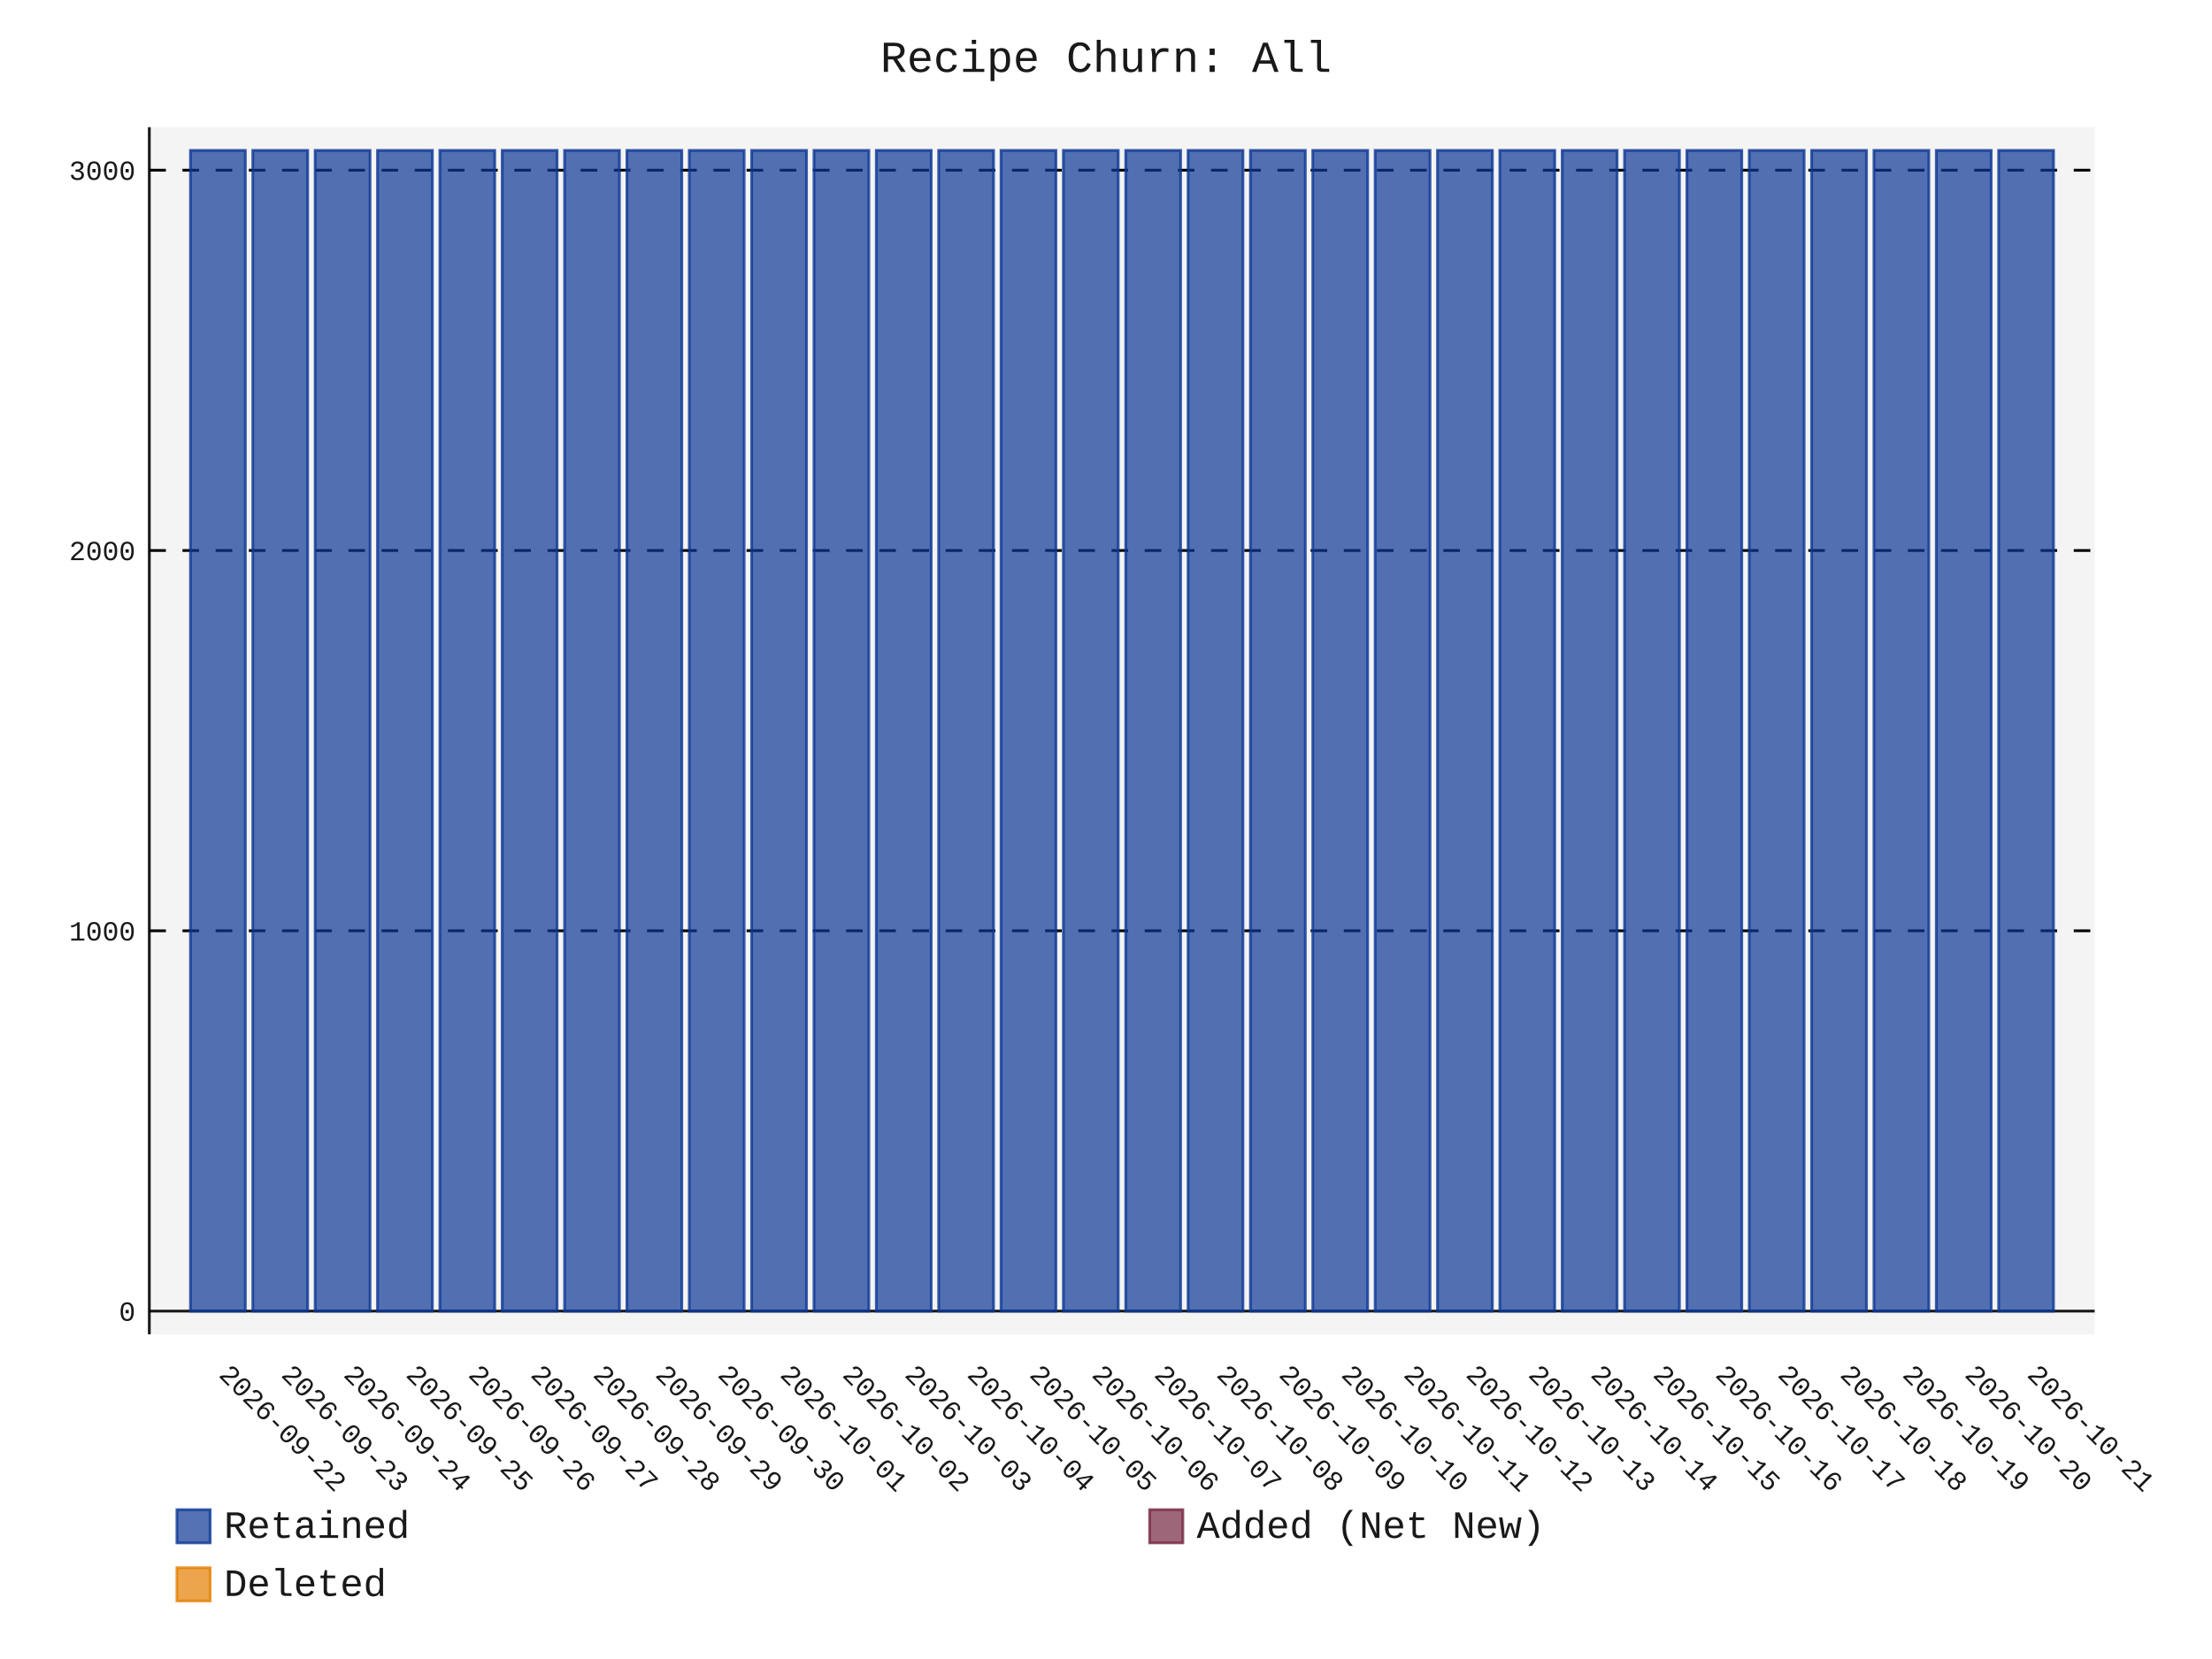
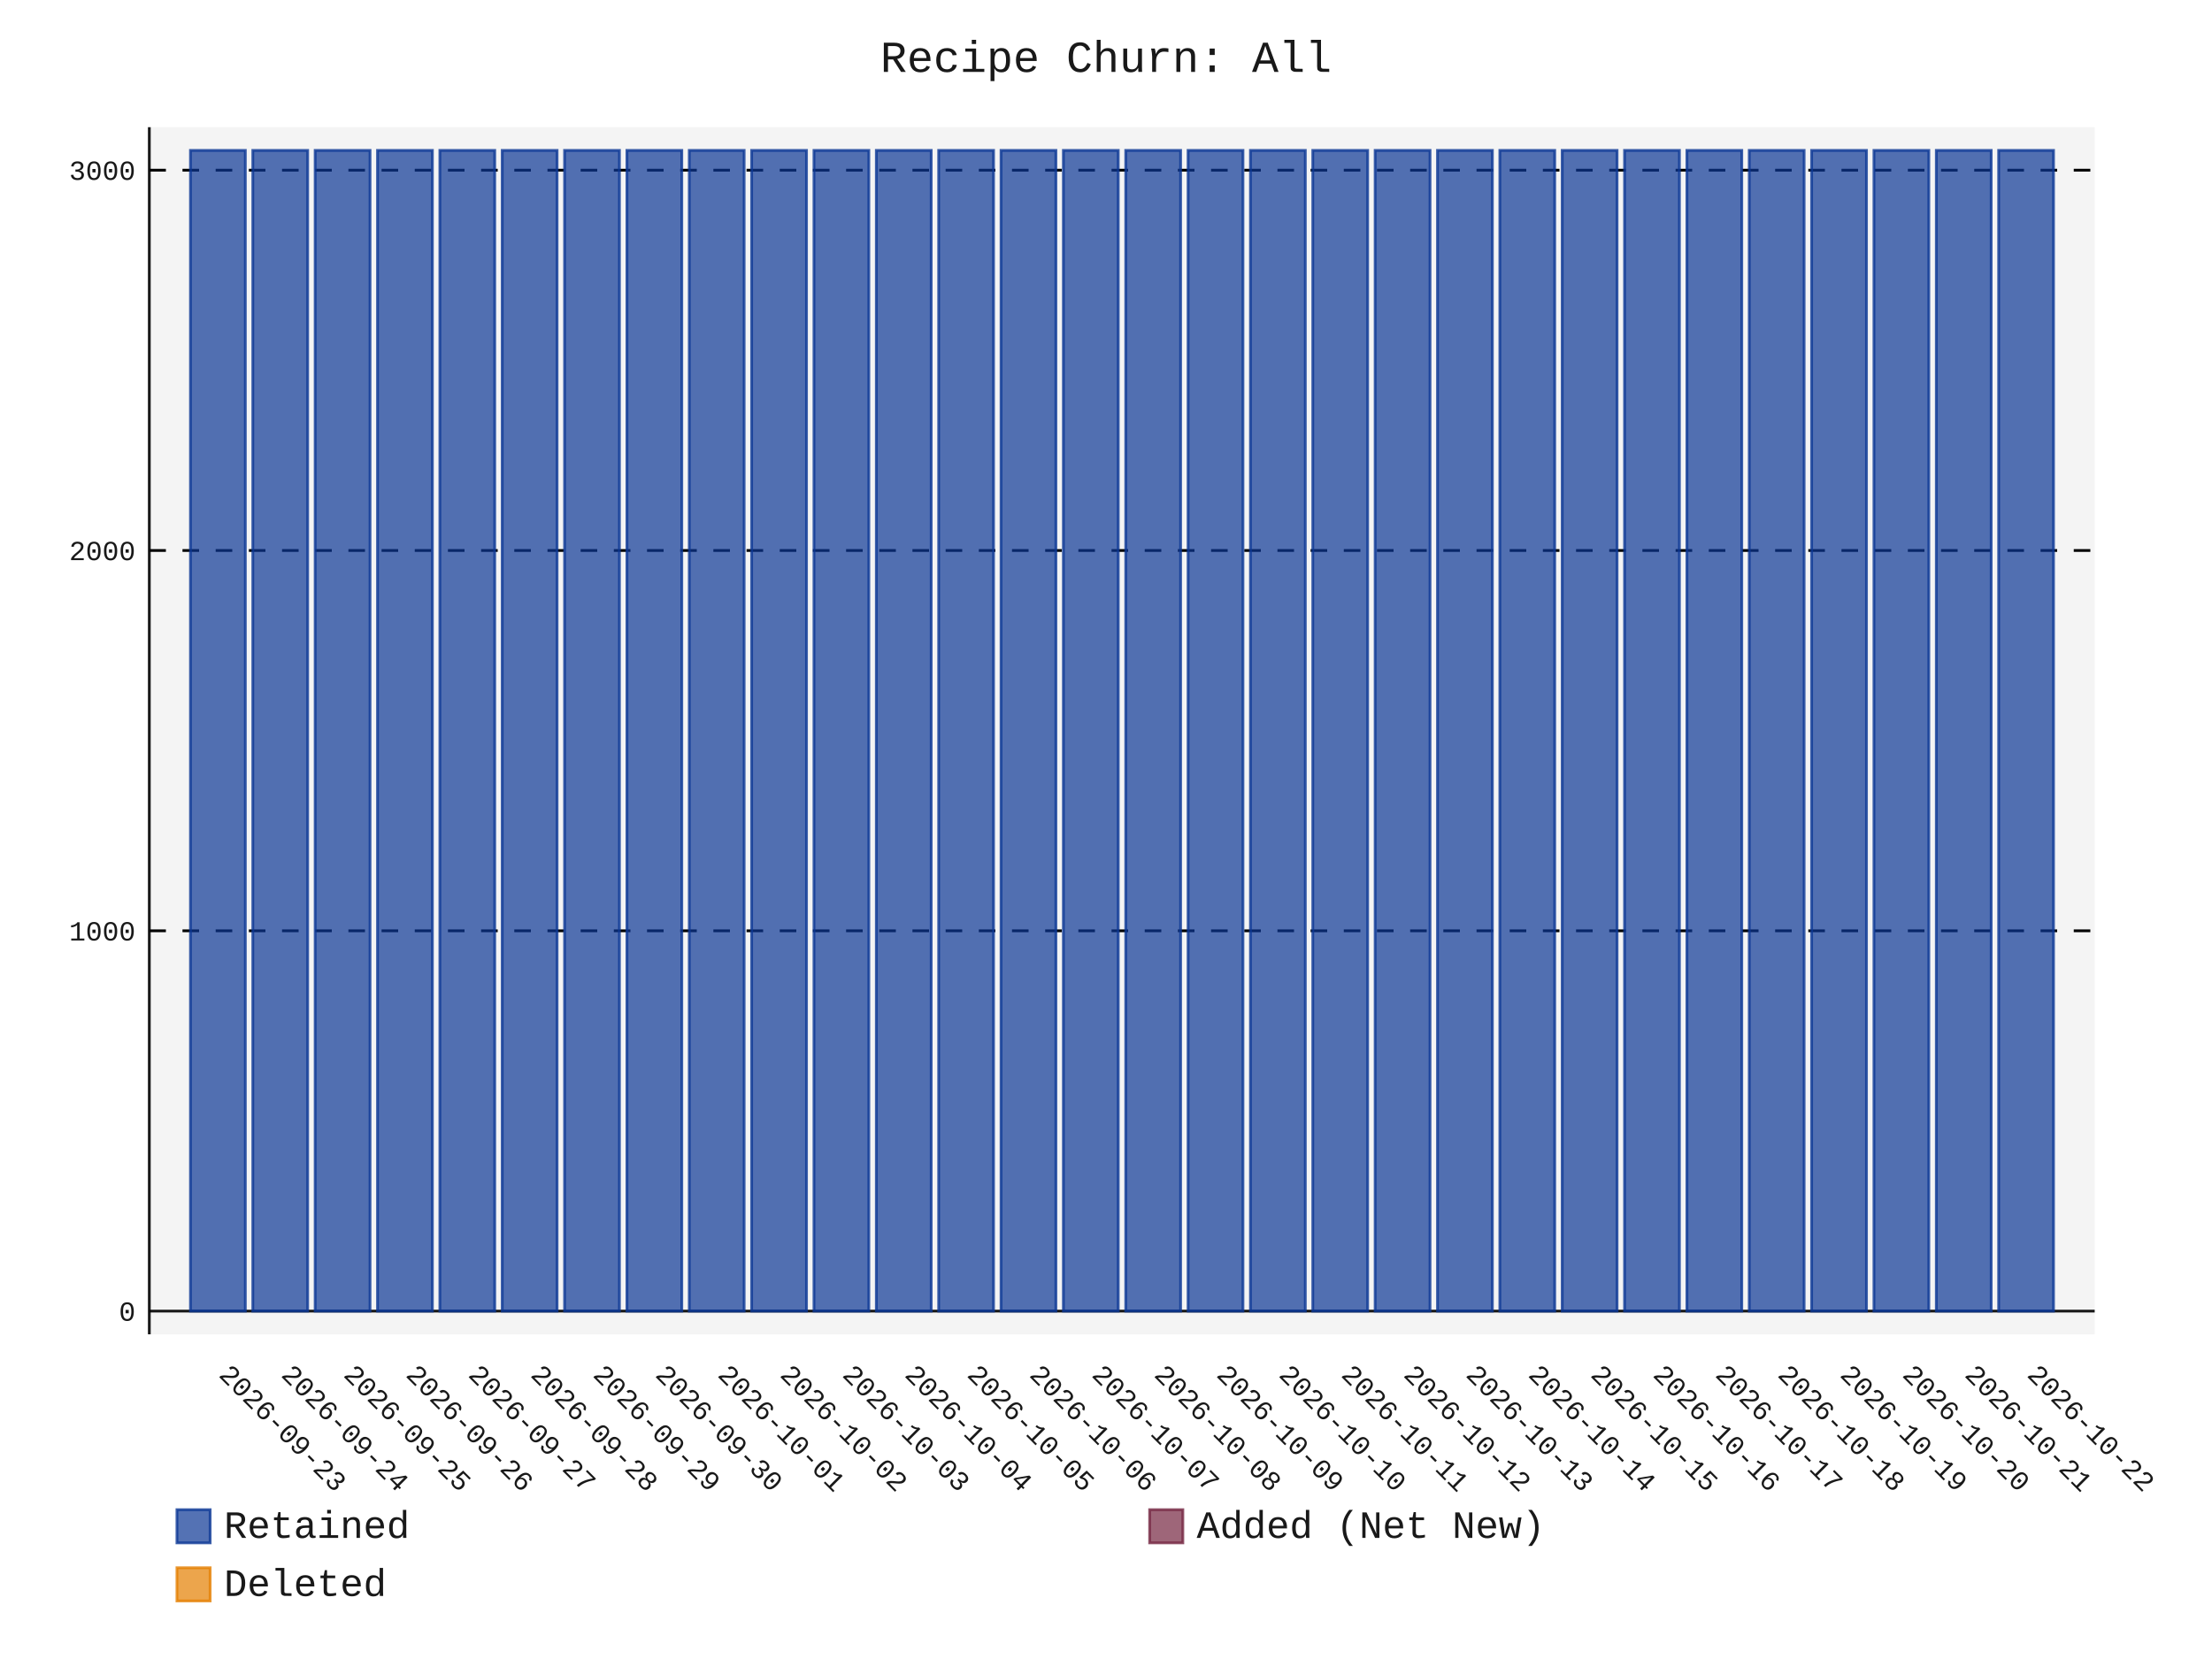
- <svg xmlns="http://www.w3.org/2000/svg" id="chart-6a968784-a98f-4519-9d4f-d2ccbc364a67" class="pygal-chart" viewBox="0 0 800 600">
+ <svg xmlns="http://www.w3.org/2000/svg" id="chart-5df1d0c6-b8b1-4c6b-99d6-c9a3eebb719e" class="pygal-chart" viewBox="0 0 800 600">
  <defs>
-     <style type="text/css">#chart-6a968784-a98f-4519-9d4f-d2ccbc364a67{-webkit-user-select:none;-webkit-font-smoothing:antialiased;font-family:Consolas,"Liberation Mono",Menlo,Courier,monospace}#chart-6a968784-a98f-4519-9d4f-d2ccbc364a67 .title{font-family:Consolas,"Liberation Mono",Menlo,Courier,monospace;font-size:16px}#chart-6a968784-a98f-4519-9d4f-d2ccbc364a67 .legends .legend text{font-family:Consolas,"Liberation Mono",Menlo,Courier,monospace;font-size:14px}#chart-6a968784-a98f-4519-9d4f-d2ccbc364a67 .axis text{font-family:Consolas,"Liberation Mono",Menlo,Courier,monospace;font-size:10px}#chart-6a968784-a98f-4519-9d4f-d2ccbc364a67 .axis text.major{font-family:Consolas,"Liberation Mono",Menlo,Courier,monospace;font-size:10px}#chart-6a968784-a98f-4519-9d4f-d2ccbc364a67 .text-overlay text.value{font-family:Consolas,"Liberation Mono",Menlo,Courier,monospace;font-size:16px}#chart-6a968784-a98f-4519-9d4f-d2ccbc364a67 .text-overlay text.label{font-family:Consolas,"Liberation Mono",Menlo,Courier,monospace;font-size:10px}#chart-6a968784-a98f-4519-9d4f-d2ccbc364a67 .tooltip{font-family:Consolas,"Liberation Mono",Menlo,Courier,monospace;font-size:14px}#chart-6a968784-a98f-4519-9d4f-d2ccbc364a67 text.no_data{font-family:Consolas,"Liberation Mono",Menlo,Courier,monospace;font-size:64px}
- #chart-6a968784-a98f-4519-9d4f-d2ccbc364a67{background-color:transparent}#chart-6a968784-a98f-4519-9d4f-d2ccbc364a67 path,#chart-6a968784-a98f-4519-9d4f-d2ccbc364a67 line,#chart-6a968784-a98f-4519-9d4f-d2ccbc364a67 rect,#chart-6a968784-a98f-4519-9d4f-d2ccbc364a67 circle{-webkit-transition:150ms;-moz-transition:150ms;transition:150ms}#chart-6a968784-a98f-4519-9d4f-d2ccbc364a67 .graph &gt; .background{fill:transparent}#chart-6a968784-a98f-4519-9d4f-d2ccbc364a67 .plot &gt; .background{fill:rgba(240,240,240,0.7)}#chart-6a968784-a98f-4519-9d4f-d2ccbc364a67 .graph{fill:rgba(0,0,0,0.9)}#chart-6a968784-a98f-4519-9d4f-d2ccbc364a67 text.no_data{fill:rgba(0,0,0,0.9)}#chart-6a968784-a98f-4519-9d4f-d2ccbc364a67 .title{fill:rgba(0,0,0,0.9)}#chart-6a968784-a98f-4519-9d4f-d2ccbc364a67 .legends .legend text{fill:rgba(0,0,0,0.9)}#chart-6a968784-a98f-4519-9d4f-d2ccbc364a67 .legends .legend:hover text{fill:rgba(0,0,0,0.9)}#chart-6a968784-a98f-4519-9d4f-d2ccbc364a67 .axis .line{stroke:rgba(0,0,0,0.9)}#chart-6a968784-a98f-4519-9d4f-d2ccbc364a67 .axis .guide.line{stroke:rgba(0,0,0,0.5)}#chart-6a968784-a98f-4519-9d4f-d2ccbc364a67 .axis .major.line{stroke:rgba(0,0,0,0.9)}#chart-6a968784-a98f-4519-9d4f-d2ccbc364a67 .axis text.major{fill:rgba(0,0,0,0.9)}#chart-6a968784-a98f-4519-9d4f-d2ccbc364a67 .axis.y .guides:hover .guide.line,#chart-6a968784-a98f-4519-9d4f-d2ccbc364a67 .line-graph .axis.x .guides:hover .guide.line,#chart-6a968784-a98f-4519-9d4f-d2ccbc364a67 .stackedline-graph .axis.x .guides:hover .guide.line,#chart-6a968784-a98f-4519-9d4f-d2ccbc364a67 .xy-graph .axis.x .guides:hover .guide.line{stroke:rgba(0,0,0,0.9)}#chart-6a968784-a98f-4519-9d4f-d2ccbc364a67 .axis .guides:hover text{fill:rgba(0,0,0,0.9)}#chart-6a968784-a98f-4519-9d4f-d2ccbc364a67 .reactive{fill-opacity:.7;stroke-opacity:.8;stroke-width:1}#chart-6a968784-a98f-4519-9d4f-d2ccbc364a67 .ci{stroke:rgba(0,0,0,0.9)}#chart-6a968784-a98f-4519-9d4f-d2ccbc364a67 .reactive.active,#chart-6a968784-a98f-4519-9d4f-d2ccbc364a67 .active .reactive{fill-opacity:.8;stroke-opacity:.9;stroke-width:4}#chart-6a968784-a98f-4519-9d4f-d2ccbc364a67 .ci .reactive.active{stroke-width:1.5}#chart-6a968784-a98f-4519-9d4f-d2ccbc364a67 .series text{fill:rgba(0,0,0,0.9)}#chart-6a968784-a98f-4519-9d4f-d2ccbc364a67 .tooltip rect{fill:rgba(240,240,240,0.7);stroke:rgba(0,0,0,0.9);-webkit-transition:opacity 150ms;-moz-transition:opacity 150ms;transition:opacity 150ms}#chart-6a968784-a98f-4519-9d4f-d2ccbc364a67 .tooltip .label{fill:rgba(0,0,0,0.9)}#chart-6a968784-a98f-4519-9d4f-d2ccbc364a67 .tooltip .label{fill:rgba(0,0,0,0.9)}#chart-6a968784-a98f-4519-9d4f-d2ccbc364a67 .tooltip .legend{font-size:.8em;fill:rgba(0,0,0,0.5)}#chart-6a968784-a98f-4519-9d4f-d2ccbc364a67 .tooltip .x_label{font-size:.6em;fill:rgba(0,0,0,0.9)}#chart-6a968784-a98f-4519-9d4f-d2ccbc364a67 .tooltip .xlink{font-size:.5em;text-decoration:underline}#chart-6a968784-a98f-4519-9d4f-d2ccbc364a67 .tooltip .value{font-size:1.5em}#chart-6a968784-a98f-4519-9d4f-d2ccbc364a67 .bound{font-size:.5em}#chart-6a968784-a98f-4519-9d4f-d2ccbc364a67 .max-value{font-size:.75em;fill:rgba(0,0,0,0.5)}#chart-6a968784-a98f-4519-9d4f-d2ccbc364a67 .map-element{fill:rgba(240,240,240,0.7);stroke:rgba(0,0,0,0.5) !important}#chart-6a968784-a98f-4519-9d4f-d2ccbc364a67 .map-element .reactive{fill-opacity:inherit;stroke-opacity:inherit}#chart-6a968784-a98f-4519-9d4f-d2ccbc364a67 .color-0,#chart-6a968784-a98f-4519-9d4f-d2ccbc364a67 .color-0 a:visited{stroke:rgb(12,55,149);fill:rgb(12,55,149)}#chart-6a968784-a98f-4519-9d4f-d2ccbc364a67 .color-1,#chart-6a968784-a98f-4519-9d4f-d2ccbc364a67 .color-1 a:visited{stroke:rgb(117,38,65);fill:rgb(117,38,65)}#chart-6a968784-a98f-4519-9d4f-d2ccbc364a67 .color-2,#chart-6a968784-a98f-4519-9d4f-d2ccbc364a67 .color-2 a:visited{stroke:rgb(228,127,0);fill:rgb(228,127,0)}#chart-6a968784-a98f-4519-9d4f-d2ccbc364a67 .text-overlay .color-0 text{fill:black}#chart-6a968784-a98f-4519-9d4f-d2ccbc364a67 .text-overlay .color-1 text{fill:black}#chart-6a968784-a98f-4519-9d4f-d2ccbc364a67 .text-overlay .color-2 text{fill:black}
- #chart-6a968784-a98f-4519-9d4f-d2ccbc364a67 text.no_data{text-anchor:middle}#chart-6a968784-a98f-4519-9d4f-d2ccbc364a67 .guide.line{fill:none}#chart-6a968784-a98f-4519-9d4f-d2ccbc364a67 .centered{text-anchor:middle}#chart-6a968784-a98f-4519-9d4f-d2ccbc364a67 .title{text-anchor:middle}#chart-6a968784-a98f-4519-9d4f-d2ccbc364a67 .legends .legend text{fill-opacity:1}#chart-6a968784-a98f-4519-9d4f-d2ccbc364a67 .axis.x text{text-anchor:middle}#chart-6a968784-a98f-4519-9d4f-d2ccbc364a67 .axis.x:not(.web) text[transform]{text-anchor:start}#chart-6a968784-a98f-4519-9d4f-d2ccbc364a67 .axis.x:not(.web) text[transform].backwards{text-anchor:end}#chart-6a968784-a98f-4519-9d4f-d2ccbc364a67 .axis.y text{text-anchor:end}#chart-6a968784-a98f-4519-9d4f-d2ccbc364a67 .axis.y text[transform].backwards{text-anchor:start}#chart-6a968784-a98f-4519-9d4f-d2ccbc364a67 .axis.y2 text{text-anchor:start}#chart-6a968784-a98f-4519-9d4f-d2ccbc364a67 .axis.y2 text[transform].backwards{text-anchor:end}#chart-6a968784-a98f-4519-9d4f-d2ccbc364a67 .axis .guide.line{stroke-dasharray:4,4;stroke:black}#chart-6a968784-a98f-4519-9d4f-d2ccbc364a67 .axis .major.guide.line{stroke-dasharray:6,6;stroke:black}#chart-6a968784-a98f-4519-9d4f-d2ccbc364a67 .horizontal .axis.y .guide.line,#chart-6a968784-a98f-4519-9d4f-d2ccbc364a67 .horizontal .axis.y2 .guide.line,#chart-6a968784-a98f-4519-9d4f-d2ccbc364a67 .vertical .axis.x .guide.line{opacity:0}#chart-6a968784-a98f-4519-9d4f-d2ccbc364a67 .horizontal .axis.always_show .guide.line,#chart-6a968784-a98f-4519-9d4f-d2ccbc364a67 .vertical .axis.always_show .guide.line{opacity:1 !important}#chart-6a968784-a98f-4519-9d4f-d2ccbc364a67 .axis.y .guides:hover .guide.line,#chart-6a968784-a98f-4519-9d4f-d2ccbc364a67 .axis.y2 .guides:hover .guide.line,#chart-6a968784-a98f-4519-9d4f-d2ccbc364a67 .axis.x .guides:hover .guide.line{opacity:1}#chart-6a968784-a98f-4519-9d4f-d2ccbc364a67 .axis .guides:hover text{opacity:1}#chart-6a968784-a98f-4519-9d4f-d2ccbc364a67 .nofill{fill:none}#chart-6a968784-a98f-4519-9d4f-d2ccbc364a67 .subtle-fill{fill-opacity:.2}#chart-6a968784-a98f-4519-9d4f-d2ccbc364a67 .dot{stroke-width:1px;fill-opacity:1;stroke-opacity:1}#chart-6a968784-a98f-4519-9d4f-d2ccbc364a67 .dot.active{stroke-width:5px}#chart-6a968784-a98f-4519-9d4f-d2ccbc364a67 .dot.negative{fill:transparent}#chart-6a968784-a98f-4519-9d4f-d2ccbc364a67 text,#chart-6a968784-a98f-4519-9d4f-d2ccbc364a67 tspan{stroke:none !important}#chart-6a968784-a98f-4519-9d4f-d2ccbc364a67 .series text.active{opacity:1}#chart-6a968784-a98f-4519-9d4f-d2ccbc364a67 .tooltip rect{fill-opacity:.95;stroke-width:.5}#chart-6a968784-a98f-4519-9d4f-d2ccbc364a67 .tooltip text{fill-opacity:1}#chart-6a968784-a98f-4519-9d4f-d2ccbc364a67 .showable{visibility:hidden}#chart-6a968784-a98f-4519-9d4f-d2ccbc364a67 .showable.shown{visibility:visible}#chart-6a968784-a98f-4519-9d4f-d2ccbc364a67 .gauge-background{fill:rgba(229,229,229,1);stroke:none}#chart-6a968784-a98f-4519-9d4f-d2ccbc364a67 .bg-lines{stroke:transparent;stroke-width:2px}</style>
+     <style type="text/css">#chart-5df1d0c6-b8b1-4c6b-99d6-c9a3eebb719e{-webkit-user-select:none;-webkit-font-smoothing:antialiased;font-family:Consolas,"Liberation Mono",Menlo,Courier,monospace}#chart-5df1d0c6-b8b1-4c6b-99d6-c9a3eebb719e .title{font-family:Consolas,"Liberation Mono",Menlo,Courier,monospace;font-size:16px}#chart-5df1d0c6-b8b1-4c6b-99d6-c9a3eebb719e .legends .legend text{font-family:Consolas,"Liberation Mono",Menlo,Courier,monospace;font-size:14px}#chart-5df1d0c6-b8b1-4c6b-99d6-c9a3eebb719e .axis text{font-family:Consolas,"Liberation Mono",Menlo,Courier,monospace;font-size:10px}#chart-5df1d0c6-b8b1-4c6b-99d6-c9a3eebb719e .axis text.major{font-family:Consolas,"Liberation Mono",Menlo,Courier,monospace;font-size:10px}#chart-5df1d0c6-b8b1-4c6b-99d6-c9a3eebb719e .text-overlay text.value{font-family:Consolas,"Liberation Mono",Menlo,Courier,monospace;font-size:16px}#chart-5df1d0c6-b8b1-4c6b-99d6-c9a3eebb719e .text-overlay text.label{font-family:Consolas,"Liberation Mono",Menlo,Courier,monospace;font-size:10px}#chart-5df1d0c6-b8b1-4c6b-99d6-c9a3eebb719e .tooltip{font-family:Consolas,"Liberation Mono",Menlo,Courier,monospace;font-size:14px}#chart-5df1d0c6-b8b1-4c6b-99d6-c9a3eebb719e text.no_data{font-family:Consolas,"Liberation Mono",Menlo,Courier,monospace;font-size:64px}
+ #chart-5df1d0c6-b8b1-4c6b-99d6-c9a3eebb719e{background-color:transparent}#chart-5df1d0c6-b8b1-4c6b-99d6-c9a3eebb719e path,#chart-5df1d0c6-b8b1-4c6b-99d6-c9a3eebb719e line,#chart-5df1d0c6-b8b1-4c6b-99d6-c9a3eebb719e rect,#chart-5df1d0c6-b8b1-4c6b-99d6-c9a3eebb719e circle{-webkit-transition:150ms;-moz-transition:150ms;transition:150ms}#chart-5df1d0c6-b8b1-4c6b-99d6-c9a3eebb719e .graph &gt; .background{fill:transparent}#chart-5df1d0c6-b8b1-4c6b-99d6-c9a3eebb719e .plot &gt; .background{fill:rgba(240,240,240,0.7)}#chart-5df1d0c6-b8b1-4c6b-99d6-c9a3eebb719e .graph{fill:rgba(0,0,0,0.9)}#chart-5df1d0c6-b8b1-4c6b-99d6-c9a3eebb719e text.no_data{fill:rgba(0,0,0,0.9)}#chart-5df1d0c6-b8b1-4c6b-99d6-c9a3eebb719e .title{fill:rgba(0,0,0,0.9)}#chart-5df1d0c6-b8b1-4c6b-99d6-c9a3eebb719e .legends .legend text{fill:rgba(0,0,0,0.9)}#chart-5df1d0c6-b8b1-4c6b-99d6-c9a3eebb719e .legends .legend:hover text{fill:rgba(0,0,0,0.9)}#chart-5df1d0c6-b8b1-4c6b-99d6-c9a3eebb719e .axis .line{stroke:rgba(0,0,0,0.9)}#chart-5df1d0c6-b8b1-4c6b-99d6-c9a3eebb719e .axis .guide.line{stroke:rgba(0,0,0,0.5)}#chart-5df1d0c6-b8b1-4c6b-99d6-c9a3eebb719e .axis .major.line{stroke:rgba(0,0,0,0.9)}#chart-5df1d0c6-b8b1-4c6b-99d6-c9a3eebb719e .axis text.major{fill:rgba(0,0,0,0.9)}#chart-5df1d0c6-b8b1-4c6b-99d6-c9a3eebb719e .axis.y .guides:hover .guide.line,#chart-5df1d0c6-b8b1-4c6b-99d6-c9a3eebb719e .line-graph .axis.x .guides:hover .guide.line,#chart-5df1d0c6-b8b1-4c6b-99d6-c9a3eebb719e .stackedline-graph .axis.x .guides:hover .guide.line,#chart-5df1d0c6-b8b1-4c6b-99d6-c9a3eebb719e .xy-graph .axis.x .guides:hover .guide.line{stroke:rgba(0,0,0,0.9)}#chart-5df1d0c6-b8b1-4c6b-99d6-c9a3eebb719e .axis .guides:hover text{fill:rgba(0,0,0,0.9)}#chart-5df1d0c6-b8b1-4c6b-99d6-c9a3eebb719e .reactive{fill-opacity:.7;stroke-opacity:.8;stroke-width:1}#chart-5df1d0c6-b8b1-4c6b-99d6-c9a3eebb719e .ci{stroke:rgba(0,0,0,0.9)}#chart-5df1d0c6-b8b1-4c6b-99d6-c9a3eebb719e .reactive.active,#chart-5df1d0c6-b8b1-4c6b-99d6-c9a3eebb719e .active .reactive{fill-opacity:.8;stroke-opacity:.9;stroke-width:4}#chart-5df1d0c6-b8b1-4c6b-99d6-c9a3eebb719e .ci .reactive.active{stroke-width:1.5}#chart-5df1d0c6-b8b1-4c6b-99d6-c9a3eebb719e .series text{fill:rgba(0,0,0,0.9)}#chart-5df1d0c6-b8b1-4c6b-99d6-c9a3eebb719e .tooltip rect{fill:rgba(240,240,240,0.7);stroke:rgba(0,0,0,0.9);-webkit-transition:opacity 150ms;-moz-transition:opacity 150ms;transition:opacity 150ms}#chart-5df1d0c6-b8b1-4c6b-99d6-c9a3eebb719e .tooltip .label{fill:rgba(0,0,0,0.9)}#chart-5df1d0c6-b8b1-4c6b-99d6-c9a3eebb719e .tooltip .label{fill:rgba(0,0,0,0.9)}#chart-5df1d0c6-b8b1-4c6b-99d6-c9a3eebb719e .tooltip .legend{font-size:.8em;fill:rgba(0,0,0,0.5)}#chart-5df1d0c6-b8b1-4c6b-99d6-c9a3eebb719e .tooltip .x_label{font-size:.6em;fill:rgba(0,0,0,0.9)}#chart-5df1d0c6-b8b1-4c6b-99d6-c9a3eebb719e .tooltip .xlink{font-size:.5em;text-decoration:underline}#chart-5df1d0c6-b8b1-4c6b-99d6-c9a3eebb719e .tooltip .value{font-size:1.5em}#chart-5df1d0c6-b8b1-4c6b-99d6-c9a3eebb719e .bound{font-size:.5em}#chart-5df1d0c6-b8b1-4c6b-99d6-c9a3eebb719e .max-value{font-size:.75em;fill:rgba(0,0,0,0.5)}#chart-5df1d0c6-b8b1-4c6b-99d6-c9a3eebb719e .map-element{fill:rgba(240,240,240,0.7);stroke:rgba(0,0,0,0.5) !important}#chart-5df1d0c6-b8b1-4c6b-99d6-c9a3eebb719e .map-element .reactive{fill-opacity:inherit;stroke-opacity:inherit}#chart-5df1d0c6-b8b1-4c6b-99d6-c9a3eebb719e .color-0,#chart-5df1d0c6-b8b1-4c6b-99d6-c9a3eebb719e .color-0 a:visited{stroke:rgb(12,55,149);fill:rgb(12,55,149)}#chart-5df1d0c6-b8b1-4c6b-99d6-c9a3eebb719e .color-1,#chart-5df1d0c6-b8b1-4c6b-99d6-c9a3eebb719e .color-1 a:visited{stroke:rgb(117,38,65);fill:rgb(117,38,65)}#chart-5df1d0c6-b8b1-4c6b-99d6-c9a3eebb719e .color-2,#chart-5df1d0c6-b8b1-4c6b-99d6-c9a3eebb719e .color-2 a:visited{stroke:rgb(228,127,0);fill:rgb(228,127,0)}#chart-5df1d0c6-b8b1-4c6b-99d6-c9a3eebb719e .text-overlay .color-0 text{fill:black}#chart-5df1d0c6-b8b1-4c6b-99d6-c9a3eebb719e .text-overlay .color-1 text{fill:black}#chart-5df1d0c6-b8b1-4c6b-99d6-c9a3eebb719e .text-overlay .color-2 text{fill:black}
+ #chart-5df1d0c6-b8b1-4c6b-99d6-c9a3eebb719e text.no_data{text-anchor:middle}#chart-5df1d0c6-b8b1-4c6b-99d6-c9a3eebb719e .guide.line{fill:none}#chart-5df1d0c6-b8b1-4c6b-99d6-c9a3eebb719e .centered{text-anchor:middle}#chart-5df1d0c6-b8b1-4c6b-99d6-c9a3eebb719e .title{text-anchor:middle}#chart-5df1d0c6-b8b1-4c6b-99d6-c9a3eebb719e .legends .legend text{fill-opacity:1}#chart-5df1d0c6-b8b1-4c6b-99d6-c9a3eebb719e .axis.x text{text-anchor:middle}#chart-5df1d0c6-b8b1-4c6b-99d6-c9a3eebb719e .axis.x:not(.web) text[transform]{text-anchor:start}#chart-5df1d0c6-b8b1-4c6b-99d6-c9a3eebb719e .axis.x:not(.web) text[transform].backwards{text-anchor:end}#chart-5df1d0c6-b8b1-4c6b-99d6-c9a3eebb719e .axis.y text{text-anchor:end}#chart-5df1d0c6-b8b1-4c6b-99d6-c9a3eebb719e .axis.y text[transform].backwards{text-anchor:start}#chart-5df1d0c6-b8b1-4c6b-99d6-c9a3eebb719e .axis.y2 text{text-anchor:start}#chart-5df1d0c6-b8b1-4c6b-99d6-c9a3eebb719e .axis.y2 text[transform].backwards{text-anchor:end}#chart-5df1d0c6-b8b1-4c6b-99d6-c9a3eebb719e .axis .guide.line{stroke-dasharray:4,4;stroke:black}#chart-5df1d0c6-b8b1-4c6b-99d6-c9a3eebb719e .axis .major.guide.line{stroke-dasharray:6,6;stroke:black}#chart-5df1d0c6-b8b1-4c6b-99d6-c9a3eebb719e .horizontal .axis.y .guide.line,#chart-5df1d0c6-b8b1-4c6b-99d6-c9a3eebb719e .horizontal .axis.y2 .guide.line,#chart-5df1d0c6-b8b1-4c6b-99d6-c9a3eebb719e .vertical .axis.x .guide.line{opacity:0}#chart-5df1d0c6-b8b1-4c6b-99d6-c9a3eebb719e .horizontal .axis.always_show .guide.line,#chart-5df1d0c6-b8b1-4c6b-99d6-c9a3eebb719e .vertical .axis.always_show .guide.line{opacity:1 !important}#chart-5df1d0c6-b8b1-4c6b-99d6-c9a3eebb719e .axis.y .guides:hover .guide.line,#chart-5df1d0c6-b8b1-4c6b-99d6-c9a3eebb719e .axis.y2 .guides:hover .guide.line,#chart-5df1d0c6-b8b1-4c6b-99d6-c9a3eebb719e .axis.x .guides:hover .guide.line{opacity:1}#chart-5df1d0c6-b8b1-4c6b-99d6-c9a3eebb719e .axis .guides:hover text{opacity:1}#chart-5df1d0c6-b8b1-4c6b-99d6-c9a3eebb719e .nofill{fill:none}#chart-5df1d0c6-b8b1-4c6b-99d6-c9a3eebb719e .subtle-fill{fill-opacity:.2}#chart-5df1d0c6-b8b1-4c6b-99d6-c9a3eebb719e .dot{stroke-width:1px;fill-opacity:1;stroke-opacity:1}#chart-5df1d0c6-b8b1-4c6b-99d6-c9a3eebb719e .dot.active{stroke-width:5px}#chart-5df1d0c6-b8b1-4c6b-99d6-c9a3eebb719e .dot.negative{fill:transparent}#chart-5df1d0c6-b8b1-4c6b-99d6-c9a3eebb719e text,#chart-5df1d0c6-b8b1-4c6b-99d6-c9a3eebb719e tspan{stroke:none !important}#chart-5df1d0c6-b8b1-4c6b-99d6-c9a3eebb719e .series text.active{opacity:1}#chart-5df1d0c6-b8b1-4c6b-99d6-c9a3eebb719e .tooltip rect{fill-opacity:.95;stroke-width:.5}#chart-5df1d0c6-b8b1-4c6b-99d6-c9a3eebb719e .tooltip text{fill-opacity:1}#chart-5df1d0c6-b8b1-4c6b-99d6-c9a3eebb719e .showable{visibility:hidden}#chart-5df1d0c6-b8b1-4c6b-99d6-c9a3eebb719e .showable.shown{visibility:visible}#chart-5df1d0c6-b8b1-4c6b-99d6-c9a3eebb719e .gauge-background{fill:rgba(229,229,229,1);stroke:none}#chart-5df1d0c6-b8b1-4c6b-99d6-c9a3eebb719e .bg-lines{stroke:transparent;stroke-width:2px}</style>
  </defs>
  <g class="graph stackedbar-graph vertical">
    <rect x="0" y="0" width="800" height="600" class="background" />
    <g transform="translate(54, 46)" class="plot">
      <rect x="0" y="0" width="703.574" height="436.574" class="background" />
      <g class="axis y always_show">
        <g class="guides">
          <path d="M0 428.178 h703.574" class="axis major line" />
          <text x="-5" y="431.678" class="major">0</text>
        </g>
        <g class="guides">
          <path d="M0 290.635 h703.574" class="major guide line" />
          <text x="-5" y="294.135" class="major">1000</text>
        </g>
        <g class="guides">
          <path d="M0 153.091 h703.574" class="major guide line" />
          <text x="-5" y="156.591" class="major">2000</text>
        </g>
        <g class="guides">
          <path d="M0 15.548 h703.574" class="major guide line" />
          <text x="-5" y="19.048" class="major">3000</text>
        </g>
      </g>
      <g class="axis x">
        <path d="M0 0 v436.574" class="line" />
        <g class="guides">
          <path d="M24.805 0 v436.574" class="guide line" />
-           <text x="24.805" y="451.574" class="" transform="rotate(45 24.80548 451.5736)">2026-09-22</text>
+           <text x="24.805" y="451.574" class="" transform="rotate(45 24.80548 451.5736)">2026-09-23</text>
        </g>
        <g class="guides">
          <path d="M47.356 0 v436.574" class="guide line" />
-           <text x="47.356" y="451.574" class="" transform="rotate(45 47.35592 451.5736)">2026-09-23</text>
+           <text x="47.356" y="451.574" class="" transform="rotate(45 47.35592 451.5736)">2026-09-24</text>
        </g>
        <g class="guides">
          <path d="M69.906 0 v436.574" class="guide line" />
-           <text x="69.906" y="451.574" class="" transform="rotate(45 69.90635 451.5736)">2026-09-24</text>
+           <text x="69.906" y="451.574" class="" transform="rotate(45 69.90635 451.5736)">2026-09-25</text>
        </g>
        <g class="guides">
          <path d="M92.457 0 v436.574" class="guide line" />
-           <text x="92.457" y="451.574" class="" transform="rotate(45 92.45679 451.5736)">2026-09-25</text>
+           <text x="92.457" y="451.574" class="" transform="rotate(45 92.45679 451.5736)">2026-09-26</text>
        </g>
        <g class="guides">
          <path d="M115.007 0 v436.574" class="guide line" />
-           <text x="115.007" y="451.574" class="" transform="rotate(45 115.0072 451.5736)">2026-09-26</text>
+           <text x="115.007" y="451.574" class="" transform="rotate(45 115.0072 451.5736)">2026-09-27</text>
        </g>
        <g class="guides">
          <path d="M137.558 0 v436.574" class="guide line" />
-           <text x="137.558" y="451.574" class="" transform="rotate(45 137.5577 451.5736)">2026-09-27</text>
+           <text x="137.558" y="451.574" class="" transform="rotate(45 137.5577 451.5736)">2026-09-28</text>
        </g>
        <g class="guides">
          <path d="M160.108 0 v436.574" class="guide line" />
-           <text x="160.108" y="451.574" class="" transform="rotate(45 160.1081 451.5736)">2026-09-28</text>
+           <text x="160.108" y="451.574" class="" transform="rotate(45 160.1081 451.5736)">2026-09-29</text>
        </g>
        <g class="guides">
          <path d="M182.659 0 v436.574" class="guide line" />
-           <text x="182.659" y="451.574" class="" transform="rotate(45 182.6585 451.5736)">2026-09-29</text>
+           <text x="182.659" y="451.574" class="" transform="rotate(45 182.6585 451.5736)">2026-09-30</text>
        </g>
        <g class="guides">
          <path d="M205.209 0 v436.574" class="guide line" />
-           <text x="205.209" y="451.574" class="" transform="rotate(45 205.209 451.5736)">2026-09-30</text>
+           <text x="205.209" y="451.574" class="" transform="rotate(45 205.209 451.5736)">2026-10-01</text>
        </g>
        <g class="guides">
          <path d="M227.759 0 v436.574" class="guide line" />
-           <text x="227.759" y="451.574" class="" transform="rotate(45 227.7594 451.5736)">2026-10-01</text>
+           <text x="227.759" y="451.574" class="" transform="rotate(45 227.7594 451.5736)">2026-10-02</text>
        </g>
        <g class="guides">
          <path d="M250.31 0 v436.574" class="guide line" />
-           <text x="250.31" y="451.574" class="" transform="rotate(45 250.3098 451.5736)">2026-10-02</text>
+           <text x="250.31" y="451.574" class="" transform="rotate(45 250.3098 451.5736)">2026-10-03</text>
        </g>
        <g class="guides">
          <path d="M272.86 0 v436.574" class="guide line" />
-           <text x="272.86" y="451.574" class="" transform="rotate(45 272.8603 451.5736)">2026-10-03</text>
+           <text x="272.86" y="451.574" class="" transform="rotate(45 272.8603 451.5736)">2026-10-04</text>
        </g>
        <g class="guides">
          <path d="M295.411 0 v436.574" class="guide line" />
-           <text x="295.411" y="451.574" class="" transform="rotate(45 295.4107 451.5736)">2026-10-04</text>
+           <text x="295.411" y="451.574" class="" transform="rotate(45 295.4107 451.5736)">2026-10-05</text>
        </g>
        <g class="guides">
          <path d="M317.961 0 v436.574" class="guide line" />
-           <text x="317.961" y="451.574" class="" transform="rotate(45 317.9611 451.5736)">2026-10-05</text>
+           <text x="317.961" y="451.574" class="" transform="rotate(45 317.9611 451.5736)">2026-10-06</text>
        </g>
        <g class="guides">
          <path d="M340.512 0 v436.574" class="guide line" />
-           <text x="340.512" y="451.574" class="" transform="rotate(45 340.5116 451.5736)">2026-10-06</text>
+           <text x="340.512" y="451.574" class="" transform="rotate(45 340.5116 451.5736)">2026-10-07</text>
        </g>
        <g class="guides">
          <path d="M363.062 0 v436.574" class="guide line" />
-           <text x="363.062" y="451.574" class="" transform="rotate(45 363.062 451.5736)">2026-10-07</text>
+           <text x="363.062" y="451.574" class="" transform="rotate(45 363.062 451.5736)">2026-10-08</text>
        </g>
        <g class="guides">
          <path d="M385.612 0 v436.574" class="guide line" />
-           <text x="385.612" y="451.574" class="" transform="rotate(45 385.6125 451.5736)">2026-10-08</text>
+           <text x="385.612" y="451.574" class="" transform="rotate(45 385.6125 451.5736)">2026-10-09</text>
        </g>
        <g class="guides">
          <path d="M408.163 0 v436.574" class="guide line" />
-           <text x="408.163" y="451.574" class="" transform="rotate(45 408.1629 451.5736)">2026-10-09</text>
+           <text x="408.163" y="451.574" class="" transform="rotate(45 408.1629 451.5736)">2026-10-10</text>
        </g>
        <g class="guides">
          <path d="M430.713 0 v436.574" class="guide line" />
-           <text x="430.713" y="451.574" class="" transform="rotate(45 430.7133 451.5736)">2026-10-10</text>
+           <text x="430.713" y="451.574" class="" transform="rotate(45 430.7133 451.5736)">2026-10-11</text>
        </g>
        <g class="guides">
          <path d="M453.264 0 v436.574" class="guide line" />
-           <text x="453.264" y="451.574" class="" transform="rotate(45 453.2638 451.5736)">2026-10-11</text>
+           <text x="453.264" y="451.574" class="" transform="rotate(45 453.2638 451.5736)">2026-10-12</text>
        </g>
        <g class="guides">
          <path d="M475.814 0 v436.574" class="guide line" />
-           <text x="475.814" y="451.574" class="" transform="rotate(45 475.8142 451.5736)">2026-10-12</text>
+           <text x="475.814" y="451.574" class="" transform="rotate(45 475.8142 451.5736)">2026-10-13</text>
        </g>
        <g class="guides">
          <path d="M498.365 0 v436.574" class="guide line" />
-           <text x="498.365" y="451.574" class="" transform="rotate(45 498.3646 451.5736)">2026-10-13</text>
+           <text x="498.365" y="451.574" class="" transform="rotate(45 498.3646 451.5736)">2026-10-14</text>
        </g>
        <g class="guides">
          <path d="M520.915 0 v436.574" class="guide line" />
-           <text x="520.915" y="451.574" class="" transform="rotate(45 520.9151 451.5736)">2026-10-14</text>
+           <text x="520.915" y="451.574" class="" transform="rotate(45 520.9151 451.5736)">2026-10-15</text>
        </g>
        <g class="guides">
          <path d="M543.466 0 v436.574" class="guide line" />
-           <text x="543.465" y="451.574" class="" transform="rotate(45 543.4655 451.5736)">2026-10-15</text>
+           <text x="543.465" y="451.574" class="" transform="rotate(45 543.4655 451.5736)">2026-10-16</text>
        </g>
        <g class="guides">
          <path d="M566.016 0 v436.574" class="guide line" />
-           <text x="566.016" y="451.574" class="" transform="rotate(45 566.0159 451.5736)">2026-10-16</text>
+           <text x="566.016" y="451.574" class="" transform="rotate(45 566.0159 451.5736)">2026-10-17</text>
        </g>
        <g class="guides">
          <path d="M588.566 0 v436.574" class="guide line" />
-           <text x="588.566" y="451.574" class="" transform="rotate(45 588.5664 451.5736)">2026-10-17</text>
+           <text x="588.566" y="451.574" class="" transform="rotate(45 588.5664 451.5736)">2026-10-18</text>
        </g>
        <g class="guides">
          <path d="M611.117 0 v436.574" class="guide line" />
-           <text x="611.117" y="451.574" class="" transform="rotate(45 611.1168 451.5736)">2026-10-18</text>
+           <text x="611.117" y="451.574" class="" transform="rotate(45 611.1168 451.5736)">2026-10-19</text>
        </g>
        <g class="guides">
          <path d="M633.667 0 v436.574" class="guide line" />
-           <text x="633.667" y="451.574" class="" transform="rotate(45 633.6672 451.5736)">2026-10-19</text>
+           <text x="633.667" y="451.574" class="" transform="rotate(45 633.6672 451.5736)">2026-10-20</text>
        </g>
        <g class="guides">
          <path d="M656.218 0 v436.574" class="guide line" />
-           <text x="656.218" y="451.574" class="" transform="rotate(45 656.2177 451.5736)">2026-10-20</text>
+           <text x="656.218" y="451.574" class="" transform="rotate(45 656.2177 451.5736)">2026-10-21</text>
        </g>
        <g class="guides">
          <path d="M678.768 0 v436.574" class="guide line" />
-           <text x="678.768" y="451.574" class="" transform="rotate(45 678.7681 451.5736)">2026-10-21</text>
+           <text x="678.768" y="451.574" class="" transform="rotate(45 678.7681 451.5736)">2026-10-22</text>
        </g>
      </g>
      <g class="series serie-0 color-0">
        <g class="bars">
          <g class="bar">
            <rect x="14.883" y="8.396" rx="0" ry="0" width="19.844" height="419.782" class="rect reactive tooltip-trigger" />
          </g>
          <g class="bar">
            <rect x="37.434" y="8.396" rx="0" ry="0" width="19.844" height="419.782" class="rect reactive tooltip-trigger" />
          </g>
          <g class="bar">
            <rect x="59.984" y="8.396" rx="0" ry="0" width="19.844" height="419.782" class="rect reactive tooltip-trigger" />
          </g>
          <g class="bar">
            <rect x="82.535" y="8.396" rx="0" ry="0" width="19.844" height="419.782" class="rect reactive tooltip-trigger" />
          </g>
          <g class="bar">
            <rect x="105.085" y="8.396" rx="0" ry="0" width="19.844" height="419.782" class="rect reactive tooltip-trigger" />
          </g>
          <g class="bar">
            <rect x="127.635" y="8.396" rx="0" ry="0" width="19.844" height="419.782" class="rect reactive tooltip-trigger" />
          </g>
          <g class="bar">
            <rect x="150.186" y="8.396" rx="0" ry="0" width="19.844" height="419.782" class="rect reactive tooltip-trigger" />
          </g>
          <g class="bar">
            <rect x="172.736" y="8.396" rx="0" ry="0" width="19.844" height="419.782" class="rect reactive tooltip-trigger" />
          </g>
          <g class="bar">
            <rect x="195.287" y="8.396" rx="0" ry="0" width="19.844" height="419.782" class="rect reactive tooltip-trigger" />
          </g>
          <g class="bar">
            <rect x="217.837" y="8.396" rx="0" ry="0" width="19.844" height="419.782" class="rect reactive tooltip-trigger" />
          </g>
          <g class="bar">
            <rect x="240.388" y="8.396" rx="0" ry="0" width="19.844" height="419.782" class="rect reactive tooltip-trigger" />
          </g>
          <g class="bar">
            <rect x="262.938" y="8.396" rx="0" ry="0" width="19.844" height="419.782" class="rect reactive tooltip-trigger" />
          </g>
          <g class="bar">
            <rect x="285.489" y="8.396" rx="0" ry="0" width="19.844" height="419.782" class="rect reactive tooltip-trigger" />
          </g>
          <g class="bar">
            <rect x="308.039" y="8.396" rx="0" ry="0" width="19.844" height="419.782" class="rect reactive tooltip-trigger" />
          </g>
          <g class="bar">
            <rect x="330.589" y="8.396" rx="0" ry="0" width="19.844" height="419.782" class="rect reactive tooltip-trigger" />
          </g>
          <g class="bar">
            <rect x="353.14" y="8.396" rx="0" ry="0" width="19.844" height="419.782" class="rect reactive tooltip-trigger" />
          </g>
          <g class="bar">
            <rect x="375.69" y="8.396" rx="0" ry="0" width="19.844" height="419.782" class="rect reactive tooltip-trigger" />
          </g>
          <g class="bar">
            <rect x="398.241" y="8.396" rx="0" ry="0" width="19.844" height="419.782" class="rect reactive tooltip-trigger" />
          </g>
          <g class="bar">
            <rect x="420.791" y="8.396" rx="0" ry="0" width="19.844" height="419.782" class="rect reactive tooltip-trigger" />
          </g>
          <g class="bar">
            <rect x="443.342" y="8.396" rx="0" ry="0" width="19.844" height="419.782" class="rect reactive tooltip-trigger" />
          </g>
          <g class="bar">
            <rect x="465.892" y="8.396" rx="0" ry="0" width="19.844" height="419.782" class="rect reactive tooltip-trigger" />
          </g>
          <g class="bar">
            <rect x="488.442" y="8.396" rx="0" ry="0" width="19.844" height="419.782" class="rect reactive tooltip-trigger" />
          </g>
          <g class="bar">
            <rect x="510.993" y="8.396" rx="0" ry="0" width="19.844" height="419.782" class="rect reactive tooltip-trigger" />
          </g>
          <g class="bar">
            <rect x="533.543" y="8.396" rx="0" ry="0" width="19.844" height="419.782" class="rect reactive tooltip-trigger" />
          </g>
          <g class="bar">
            <rect x="556.094" y="8.396" rx="0" ry="0" width="19.844" height="419.782" class="rect reactive tooltip-trigger" />
          </g>
          <g class="bar">
            <rect x="578.644" y="8.396" rx="0" ry="0" width="19.844" height="419.782" class="rect reactive tooltip-trigger" />
          </g>
          <g class="bar">
            <rect x="601.195" y="8.396" rx="0" ry="0" width="19.844" height="419.782" class="rect reactive tooltip-trigger" />
          </g>
          <g class="bar">
            <rect x="623.745" y="8.396" rx="0" ry="0" width="19.844" height="419.782" class="rect reactive tooltip-trigger" />
          </g>
          <g class="bar">
            <rect x="646.295" y="8.396" rx="0" ry="0" width="19.844" height="419.782" class="rect reactive tooltip-trigger" />
          </g>
          <g class="bar">
            <rect x="668.846" y="8.396" rx="0" ry="0" width="19.844" height="419.782" class="rect reactive tooltip-trigger" />
          </g>
        </g>
      </g>
      <g class="series serie-1 color-1">
        <g class="bars">
          <g class="bar">
            <rect x="14.883" y="8.396" rx="0" ry="0" width="19.844" height="0.0" class="rect reactive tooltip-trigger" />
          </g>
          <g class="bar">
            <rect x="37.434" y="8.396" rx="0" ry="0" width="19.844" height="0.0" class="rect reactive tooltip-trigger" />
          </g>
          <g class="bar">
            <rect x="59.984" y="8.396" rx="0" ry="0" width="19.844" height="0.0" class="rect reactive tooltip-trigger" />
          </g>
          <g class="bar">
            <rect x="82.535" y="8.396" rx="0" ry="0" width="19.844" height="0.0" class="rect reactive tooltip-trigger" />
          </g>
          <g class="bar">
            <rect x="105.085" y="8.396" rx="0" ry="0" width="19.844" height="0.0" class="rect reactive tooltip-trigger" />
          </g>
          <g class="bar">
            <rect x="127.635" y="8.396" rx="0" ry="0" width="19.844" height="0.0" class="rect reactive tooltip-trigger" />
          </g>
          <g class="bar">
            <rect x="150.186" y="8.396" rx="0" ry="0" width="19.844" height="0.0" class="rect reactive tooltip-trigger" />
          </g>
          <g class="bar">
            <rect x="172.736" y="8.396" rx="0" ry="0" width="19.844" height="0.0" class="rect reactive tooltip-trigger" />
          </g>
          <g class="bar">
            <rect x="195.287" y="8.396" rx="0" ry="0" width="19.844" height="0.0" class="rect reactive tooltip-trigger" />
          </g>
          <g class="bar">
            <rect x="217.837" y="8.396" rx="0" ry="0" width="19.844" height="0.0" class="rect reactive tooltip-trigger" />
          </g>
          <g class="bar">
            <rect x="240.388" y="8.396" rx="0" ry="0" width="19.844" height="0.0" class="rect reactive tooltip-trigger" />
          </g>
          <g class="bar">
            <rect x="262.938" y="8.396" rx="0" ry="0" width="19.844" height="0.0" class="rect reactive tooltip-trigger" />
          </g>
          <g class="bar">
            <rect x="285.489" y="8.396" rx="0" ry="0" width="19.844" height="0.0" class="rect reactive tooltip-trigger" />
          </g>
          <g class="bar">
            <rect x="308.039" y="8.396" rx="0" ry="0" width="19.844" height="0.0" class="rect reactive tooltip-trigger" />
          </g>
          <g class="bar">
            <rect x="330.589" y="8.396" rx="0" ry="0" width="19.844" height="0.0" class="rect reactive tooltip-trigger" />
          </g>
          <g class="bar">
            <rect x="353.14" y="8.396" rx="0" ry="0" width="19.844" height="0.0" class="rect reactive tooltip-trigger" />
          </g>
          <g class="bar">
            <rect x="375.69" y="8.396" rx="0" ry="0" width="19.844" height="0.0" class="rect reactive tooltip-trigger" />
          </g>
          <g class="bar">
            <rect x="398.241" y="8.396" rx="0" ry="0" width="19.844" height="0.0" class="rect reactive tooltip-trigger" />
          </g>
          <g class="bar">
            <rect x="420.791" y="8.396" rx="0" ry="0" width="19.844" height="0.0" class="rect reactive tooltip-trigger" />
          </g>
          <g class="bar">
            <rect x="443.342" y="8.396" rx="0" ry="0" width="19.844" height="0.0" class="rect reactive tooltip-trigger" />
          </g>
          <g class="bar">
            <rect x="465.892" y="8.396" rx="0" ry="0" width="19.844" height="0.0" class="rect reactive tooltip-trigger" />
          </g>
          <g class="bar">
            <rect x="488.442" y="8.396" rx="0" ry="0" width="19.844" height="0.0" class="rect reactive tooltip-trigger" />
          </g>
          <g class="bar">
            <rect x="510.993" y="8.396" rx="0" ry="0" width="19.844" height="0.0" class="rect reactive tooltip-trigger" />
          </g>
          <g class="bar">
            <rect x="533.543" y="8.396" rx="0" ry="0" width="19.844" height="0.0" class="rect reactive tooltip-trigger" />
          </g>
          <g class="bar">
            <rect x="556.094" y="8.396" rx="0" ry="0" width="19.844" height="0.0" class="rect reactive tooltip-trigger" />
          </g>
          <g class="bar">
            <rect x="578.644" y="8.396" rx="0" ry="0" width="19.844" height="0.0" class="rect reactive tooltip-trigger" />
          </g>
          <g class="bar">
            <rect x="601.195" y="8.396" rx="0" ry="0" width="19.844" height="0.0" class="rect reactive tooltip-trigger" />
          </g>
          <g class="bar">
            <rect x="623.745" y="8.396" rx="0" ry="0" width="19.844" height="0.0" class="rect reactive tooltip-trigger" />
          </g>
          <g class="bar">
            <rect x="646.295" y="8.396" rx="0" ry="0" width="19.844" height="0.0" class="rect reactive tooltip-trigger" />
          </g>
          <g class="bar">
            <rect x="668.846" y="8.396" rx="0" ry="0" width="19.844" height="0.0" class="rect reactive tooltip-trigger" />
          </g>
        </g>
      </g>
      <g class="series serie-2 color-2">
        <g class="bars">
          <g class="bar">
            <rect x="14.883" y="8.396" rx="0" ry="0" width="19.844" height="0.0" class="rect reactive tooltip-trigger" />
          </g>
          <g class="bar">
            <rect x="37.434" y="8.396" rx="0" ry="0" width="19.844" height="0.0" class="rect reactive tooltip-trigger" />
          </g>
          <g class="bar">
            <rect x="59.984" y="8.396" rx="0" ry="0" width="19.844" height="0.0" class="rect reactive tooltip-trigger" />
          </g>
          <g class="bar">
            <rect x="82.535" y="8.396" rx="0" ry="0" width="19.844" height="0.0" class="rect reactive tooltip-trigger" />
          </g>
          <g class="bar">
            <rect x="105.085" y="8.396" rx="0" ry="0" width="19.844" height="0.0" class="rect reactive tooltip-trigger" />
          </g>
          <g class="bar">
            <rect x="127.635" y="8.396" rx="0" ry="0" width="19.844" height="0.0" class="rect reactive tooltip-trigger" />
          </g>
          <g class="bar">
            <rect x="150.186" y="8.396" rx="0" ry="0" width="19.844" height="0.0" class="rect reactive tooltip-trigger" />
          </g>
          <g class="bar">
            <rect x="172.736" y="8.396" rx="0" ry="0" width="19.844" height="0.0" class="rect reactive tooltip-trigger" />
          </g>
          <g class="bar">
            <rect x="195.287" y="8.396" rx="0" ry="0" width="19.844" height="0.0" class="rect reactive tooltip-trigger" />
          </g>
          <g class="bar">
            <rect x="217.837" y="8.396" rx="0" ry="0" width="19.844" height="0.0" class="rect reactive tooltip-trigger" />
          </g>
          <g class="bar">
            <rect x="240.388" y="8.396" rx="0" ry="0" width="19.844" height="0.0" class="rect reactive tooltip-trigger" />
          </g>
          <g class="bar">
            <rect x="262.938" y="8.396" rx="0" ry="0" width="19.844" height="0.0" class="rect reactive tooltip-trigger" />
          </g>
          <g class="bar">
            <rect x="285.489" y="8.396" rx="0" ry="0" width="19.844" height="0.0" class="rect reactive tooltip-trigger" />
          </g>
          <g class="bar">
            <rect x="308.039" y="8.396" rx="0" ry="0" width="19.844" height="0.0" class="rect reactive tooltip-trigger" />
          </g>
          <g class="bar">
            <rect x="330.589" y="8.396" rx="0" ry="0" width="19.844" height="0.0" class="rect reactive tooltip-trigger" />
          </g>
          <g class="bar">
            <rect x="353.14" y="8.396" rx="0" ry="0" width="19.844" height="0.0" class="rect reactive tooltip-trigger" />
          </g>
          <g class="bar">
            <rect x="375.69" y="8.396" rx="0" ry="0" width="19.844" height="0.0" class="rect reactive tooltip-trigger" />
          </g>
          <g class="bar">
            <rect x="398.241" y="8.396" rx="0" ry="0" width="19.844" height="0.0" class="rect reactive tooltip-trigger" />
          </g>
          <g class="bar">
            <rect x="420.791" y="8.396" rx="0" ry="0" width="19.844" height="0.0" class="rect reactive tooltip-trigger" />
          </g>
          <g class="bar">
            <rect x="443.342" y="8.396" rx="0" ry="0" width="19.844" height="0.0" class="rect reactive tooltip-trigger" />
          </g>
          <g class="bar">
            <rect x="465.892" y="8.396" rx="0" ry="0" width="19.844" height="0.0" class="rect reactive tooltip-trigger" />
          </g>
          <g class="bar">
            <rect x="488.442" y="8.396" rx="0" ry="0" width="19.844" height="0.0" class="rect reactive tooltip-trigger" />
          </g>
          <g class="bar">
            <rect x="510.993" y="8.396" rx="0" ry="0" width="19.844" height="0.0" class="rect reactive tooltip-trigger" />
          </g>
          <g class="bar">
            <rect x="533.543" y="8.396" rx="0" ry="0" width="19.844" height="0.0" class="rect reactive tooltip-trigger" />
          </g>
          <g class="bar">
            <rect x="556.094" y="8.396" rx="0" ry="0" width="19.844" height="0.0" class="rect reactive tooltip-trigger" />
          </g>
          <g class="bar">
            <rect x="578.644" y="8.396" rx="0" ry="0" width="19.844" height="0.0" class="rect reactive tooltip-trigger" />
          </g>
          <g class="bar">
            <rect x="601.195" y="8.396" rx="0" ry="0" width="19.844" height="0.0" class="rect reactive tooltip-trigger" />
          </g>
          <g class="bar">
            <rect x="623.745" y="8.396" rx="0" ry="0" width="19.844" height="0.0" class="rect reactive tooltip-trigger" />
          </g>
          <g class="bar">
            <rect x="646.295" y="8.396" rx="0" ry="0" width="19.844" height="0.0" class="rect reactive tooltip-trigger" />
          </g>
          <g class="bar">
            <rect x="668.846" y="8.396" rx="0" ry="0" width="19.844" height="0.0" class="rect reactive tooltip-trigger" />
          </g>
        </g>
      </g>
    </g>
    <g class="titles">
      <text x="400.0" y="26" class="title plot_title">Recipe Churn: All</text>
    </g>
    <g transform="translate(54, 46)" class="plot overlay">
      <g class="series serie-0 color-0" />
      <g class="series serie-1 color-1" />
      <g class="series serie-2 color-2" />
    </g>
    <g transform="translate(54, 46)" class="plot text-overlay">
      <g class="series serie-0 color-0" />
      <g class="series serie-1 color-1" />
      <g class="series serie-2 color-2" />
    </g>
    <g transform="translate(54, 46)" class="plot tooltip-overlay">
      <g transform="translate(0 0)" style="opacity: 0" class="tooltip">
        <rect rx="0" ry="0" width="0" height="0" class="tooltip-box" />
        <g class="text" />
      </g>
    </g>
    <g transform="translate(64, 545)" class="legends">
      <g id="activate-serie-0" class="legend reactive activate-serie">
        <rect x="0.0" y="1.0" width="12" height="12" class="color-0 reactive" />
        <text x="17.0" y="11.2">Retained</text>
      </g>
      <g id="activate-serie-1" class="legend reactive activate-serie">
        <rect x="351.787" y="1.0" width="12" height="12" class="color-1 reactive" />
        <text x="368.787" y="11.2">Added (Net New)</text>
      </g>
      <g id="activate-serie-2" class="legend reactive activate-serie">
        <rect x="0.0" y="22.0" width="12" height="12" class="color-2 reactive" />
        <text x="17.0" y="32.2">Deleted</text>
      </g>
    </g>
  </g>
</svg>
